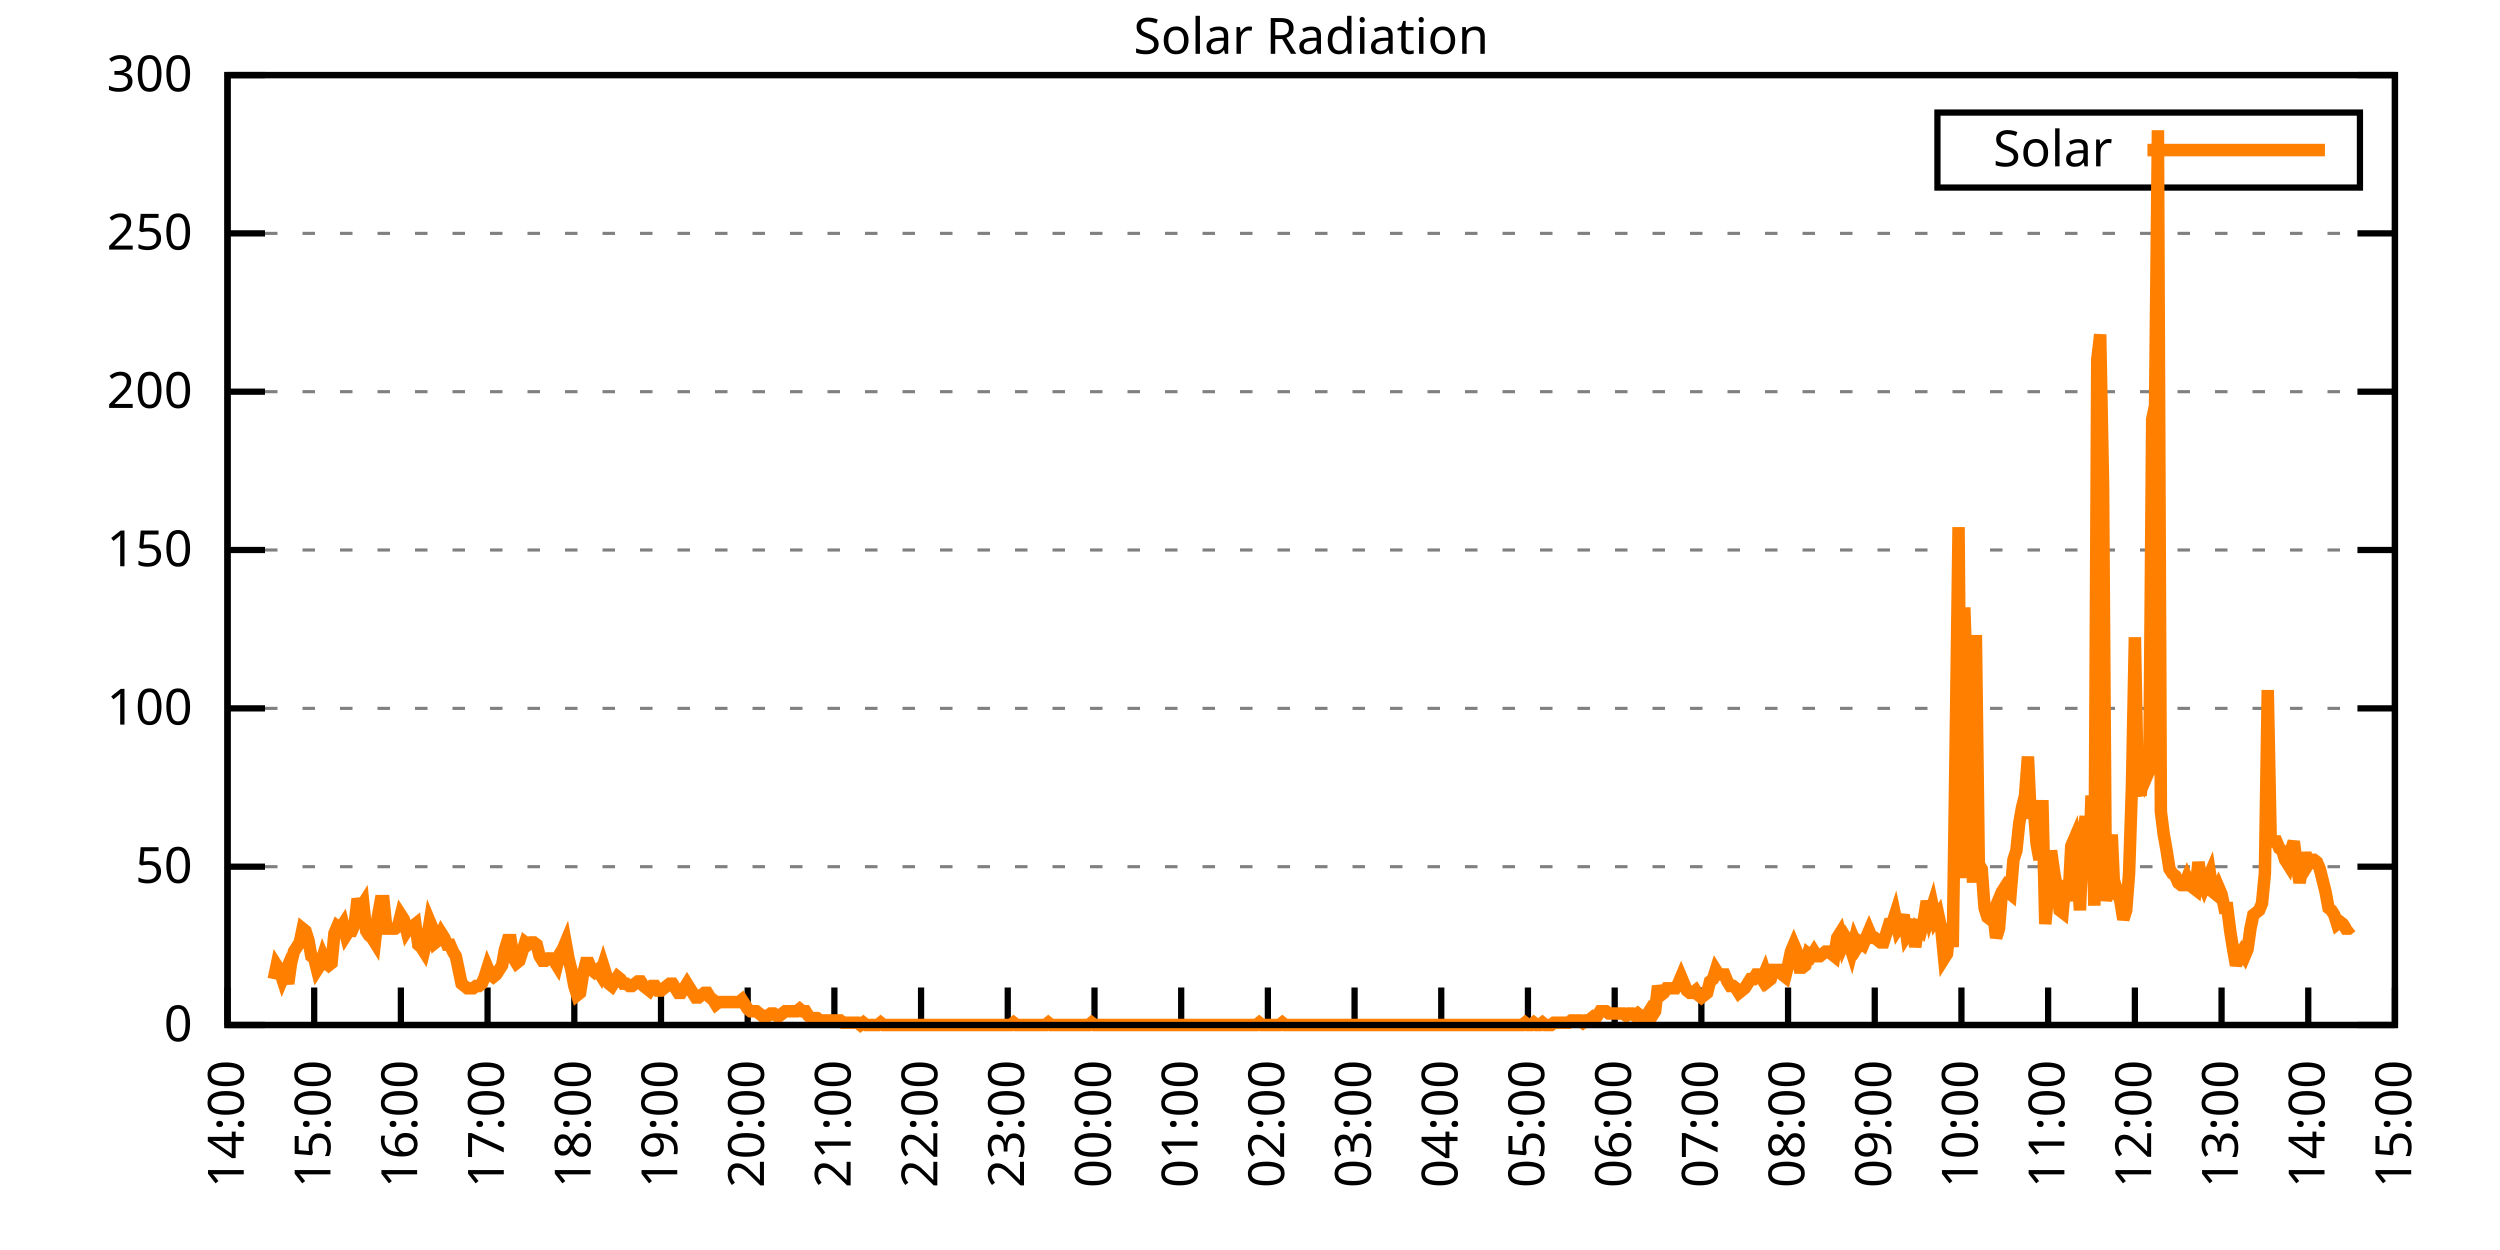
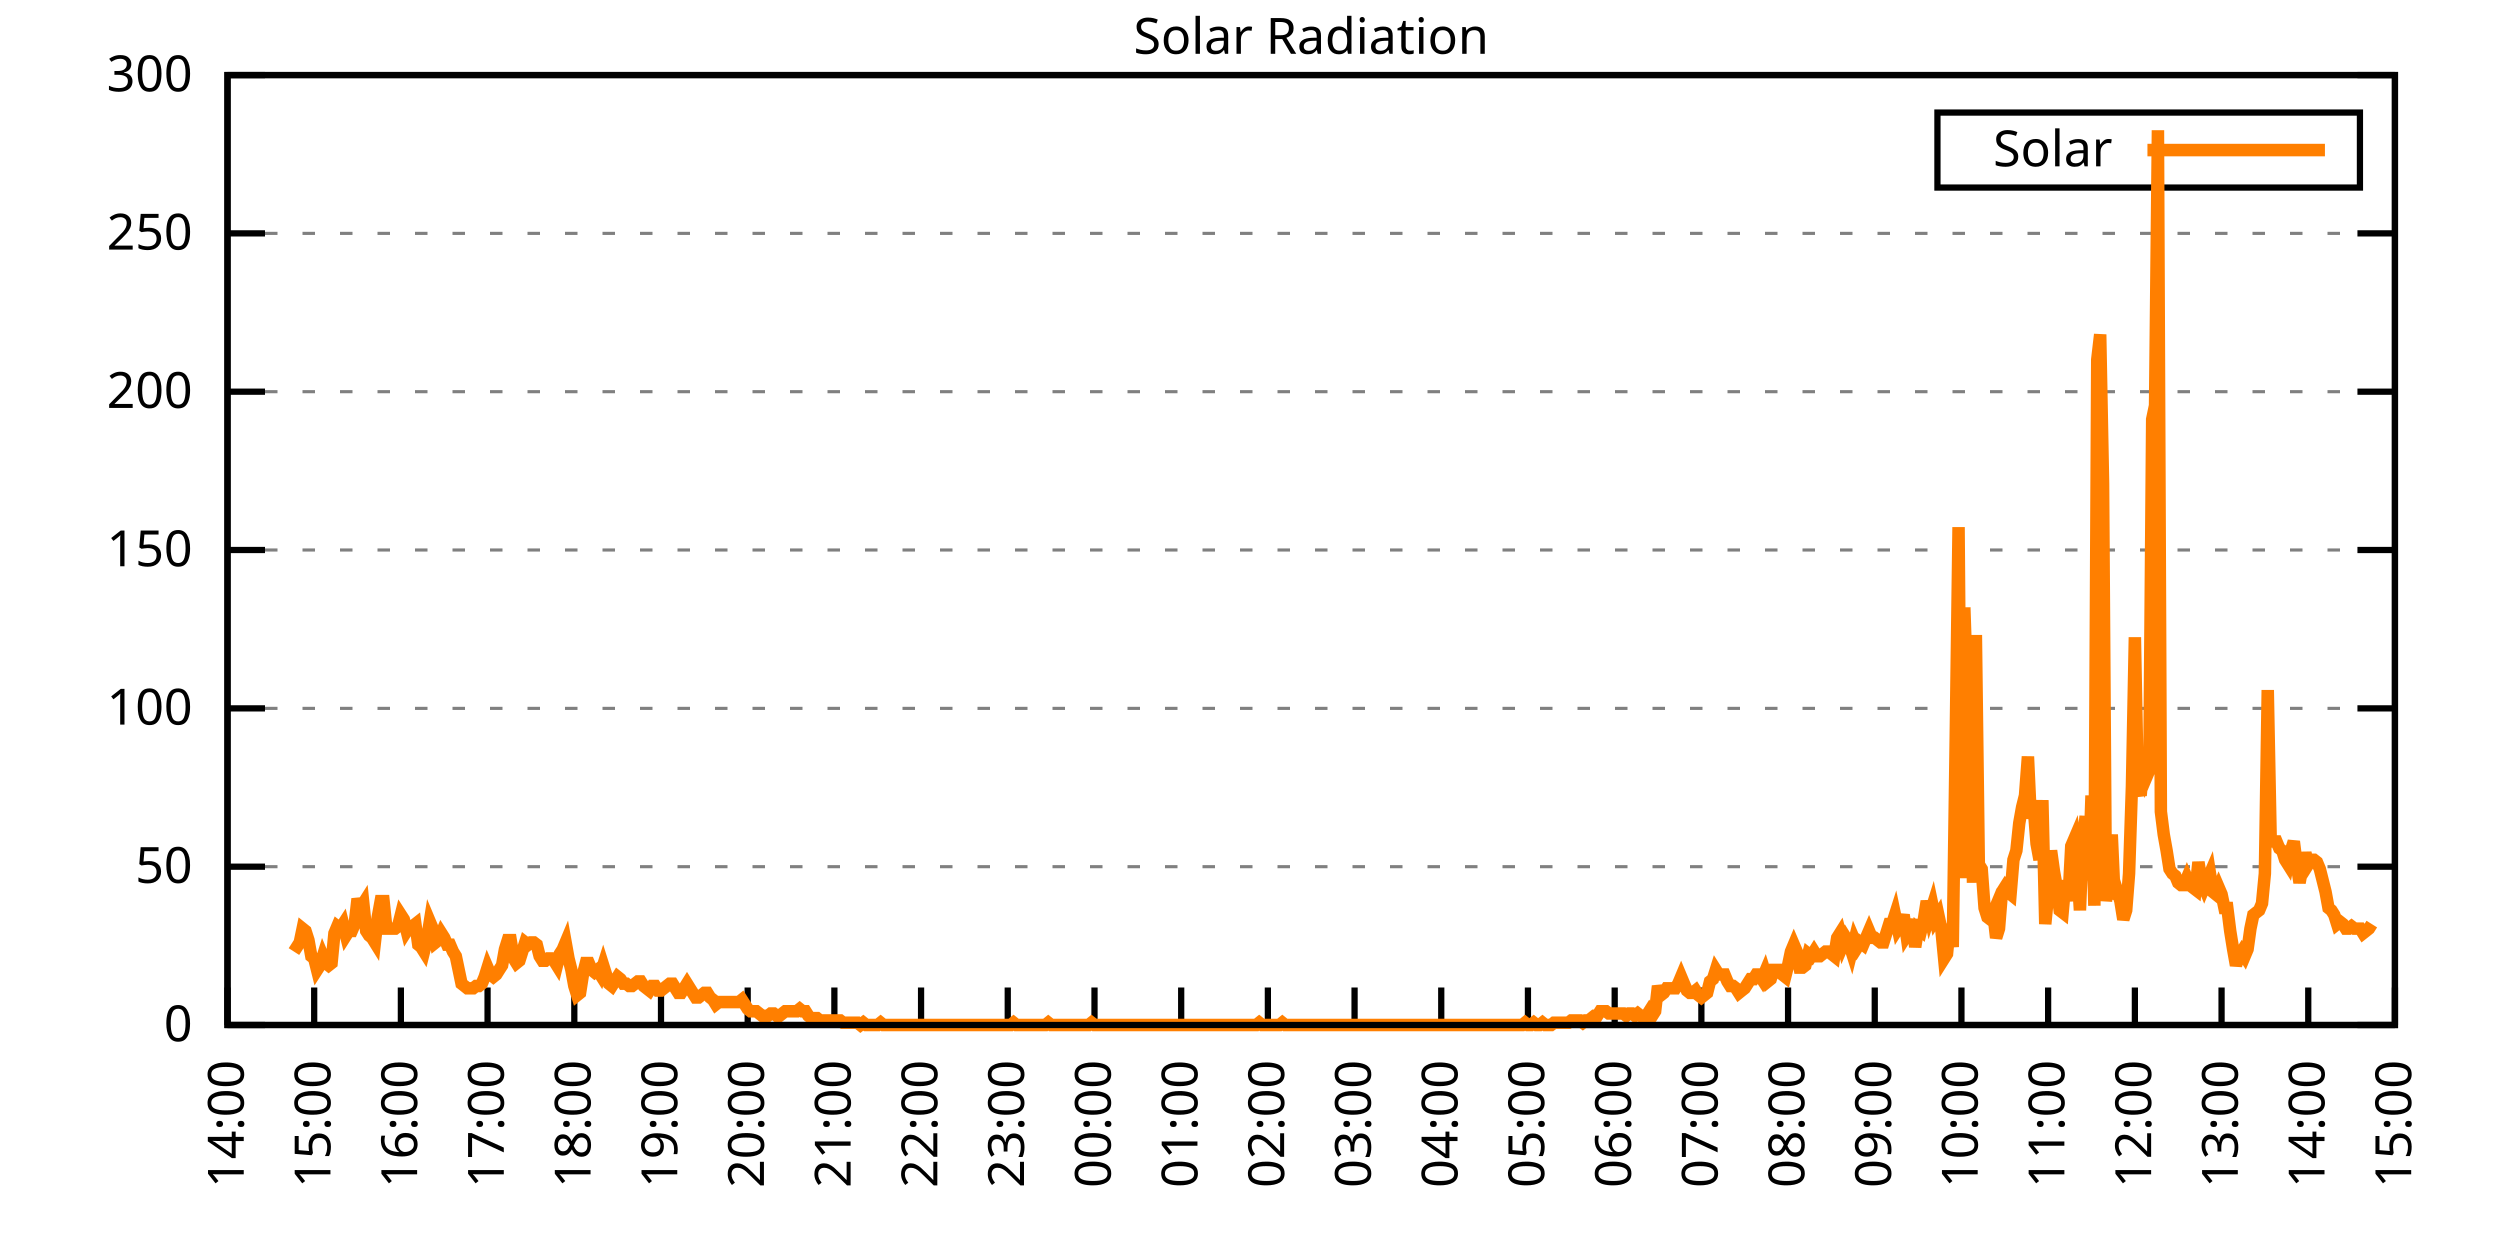
<svg xmlns="http://www.w3.org/2000/svg" xmlns:xlink="http://www.w3.org/1999/xlink" width="400" height="200" viewBox="0 0 400 200">
  <g id="gnuplot_canvas">
    <rect x="0" y="0" width="400" height="200" fill="none" />
    <defs>
      <circle id="gpDot" r="0.5" stroke-width="0.5" stroke="currentColor" />
      <path id="gpPt0" stroke-width="0.333" stroke="currentColor" d="M-1,0 h2 M0,-1 v2" />
      <path id="gpPt1" stroke-width="0.333" stroke="currentColor" d="M-1,-1 L1,1 M1,-1 L-1,1" />
      <path id="gpPt2" stroke-width="0.333" stroke="currentColor" d="M-1,0 L1,0 M0,-1 L0,1 M-1,-1 L1,1 M-1,1 L1,-1" />
      <rect id="gpPt3" stroke-width="0.333" stroke="currentColor" x="-1" y="-1" width="2" height="2" />
      <rect id="gpPt4" stroke-width="0.333" stroke="currentColor" fill="currentColor" x="-1" y="-1" width="2" height="2" />
      <circle id="gpPt5" stroke-width="0.333" stroke="currentColor" cx="0" cy="0" r="1" />
      <use xlink:href="#gpPt5" id="gpPt6" fill="currentColor" stroke="none" />
      <path id="gpPt7" stroke-width="0.333" stroke="currentColor" d="M0,-1.33 L-1.33,0.67 L1.33,0.67 z" />
      <use xlink:href="#gpPt7" id="gpPt8" fill="currentColor" stroke="none" />
      <use xlink:href="#gpPt7" id="gpPt9" stroke="currentColor" transform="rotate(180)" />
      <use xlink:href="#gpPt9" id="gpPt10" fill="currentColor" stroke="none" />
      <use xlink:href="#gpPt3" id="gpPt11" stroke="currentColor" transform="rotate(45)" />
      <use xlink:href="#gpPt11" id="gpPt12" fill="currentColor" stroke="none" />
      <path id="gpPt13" stroke-width="0.333" stroke="currentColor" d="M0,1.330 L1.265,0.411 L0.782,-1.067 L-0.782,-1.076 L-1.265,0.411 z" />
      <use xlink:href="#gpPt13" id="gpPt14" fill="currentColor" stroke="none" />
      <filter id="textbox" filterUnits="objectBoundingBox" x="0" y="0" height="1" width="1">
        <feFlood flood-color="white" flood-opacity="1" result="bgnd" />
        <feComposite in="SourceGraphic" in2="bgnd" operator="atop" />
      </filter>
      <filter id="greybox" filterUnits="objectBoundingBox" x="0" y="0" height="1" width="1">
        <feFlood flood-color="lightgrey" flood-opacity="1" result="grey" />
        <feComposite in="SourceGraphic" in2="grey" operator="atop" />
      </filter>
    </defs>
    <g fill="none" color="white" stroke="currentColor" stroke-width="1.00" stroke-linecap="butt" stroke-linejoin="miter">
</g>
    <g fill="none" color="black" stroke="currentColor" stroke-width="1.00" stroke-linecap="butt" stroke-linejoin="miter">
      <g stroke="none" shape-rendering="crispEdges">
        <polygon fill="rgb(255, 255, 255)" points="36.40,164.00 383.18,164.00 383.18,12.02 36.40,12.02 " />
      </g>
    </g>
    <g fill="none" color="black" stroke="currentColor" stroke-width="1.00" stroke-linecap="butt" stroke-linejoin="miter">
</g>
    <g fill="none" color="black" stroke="black" stroke-width="0.50" stroke-linecap="butt" stroke-linejoin="miter">
</g>
    <g fill="none" color="gray" stroke="currentColor" stroke-width="0.50" stroke-linecap="butt" stroke-linejoin="miter">
      <path stroke="gray" stroke-dasharray="2,4" class="gridline" d="M36.40,164.00 L383.19,164.00  " />
    </g>
    <g fill="none" color="gray" stroke="gray" stroke-width="1.00" stroke-linecap="butt" stroke-linejoin="miter">
</g>
    <g fill="none" color="black" stroke="currentColor" stroke-width="1.00" stroke-linecap="butt" stroke-linejoin="miter">
      <path stroke="black" d="M36.40,164.00 L42.40,164.00 M383.19,164.00 L377.19,164.00  " />
      <g transform="translate(30.80,166.60)" stroke="none" fill="black" font-family="Sans" font-size="8.00" text-anchor="end">
        <text>
          <tspan font-family="Sans"> 0</tspan>
        </text>
      </g>
    </g>
    <g fill="none" color="black" stroke="currentColor" stroke-width="1.00" stroke-linecap="butt" stroke-linejoin="miter">
</g>
    <g fill="none" color="black" stroke="black" stroke-width="0.50" stroke-linecap="butt" stroke-linejoin="miter">
</g>
    <g fill="none" color="gray" stroke="currentColor" stroke-width="0.50" stroke-linecap="butt" stroke-linejoin="miter">
      <path stroke="gray" stroke-dasharray="2,4" class="gridline" d="M36.40,138.67 L383.19,138.67  " />
    </g>
    <g fill="none" color="gray" stroke="gray" stroke-width="1.00" stroke-linecap="butt" stroke-linejoin="miter">
</g>
    <g fill="none" color="black" stroke="currentColor" stroke-width="1.00" stroke-linecap="butt" stroke-linejoin="miter">
      <path stroke="black" d="M36.40,138.67 L42.40,138.67 M383.19,138.67 L377.19,138.67  " />
      <g transform="translate(30.80,141.27)" stroke="none" fill="black" font-family="Sans" font-size="8.00" text-anchor="end">
        <text>
          <tspan font-family="Sans"> 50</tspan>
        </text>
      </g>
    </g>
    <g fill="none" color="black" stroke="currentColor" stroke-width="1.00" stroke-linecap="butt" stroke-linejoin="miter">
</g>
    <g fill="none" color="black" stroke="black" stroke-width="0.50" stroke-linecap="butt" stroke-linejoin="miter">
</g>
    <g fill="none" color="gray" stroke="currentColor" stroke-width="0.50" stroke-linecap="butt" stroke-linejoin="miter">
      <path stroke="gray" stroke-dasharray="2,4" class="gridline" d="M36.40,113.34 L383.19,113.34  " />
    </g>
    <g fill="none" color="gray" stroke="gray" stroke-width="1.00" stroke-linecap="butt" stroke-linejoin="miter">
</g>
    <g fill="none" color="black" stroke="currentColor" stroke-width="1.00" stroke-linecap="butt" stroke-linejoin="miter">
      <path stroke="black" d="M36.40,113.34 L42.40,113.34 M383.19,113.34 L377.19,113.34  " />
      <g transform="translate(30.80,115.94)" stroke="none" fill="black" font-family="Sans" font-size="8.00" text-anchor="end">
        <text>
          <tspan font-family="Sans"> 100</tspan>
        </text>
      </g>
    </g>
    <g fill="none" color="black" stroke="currentColor" stroke-width="1.00" stroke-linecap="butt" stroke-linejoin="miter">
</g>
    <g fill="none" color="black" stroke="black" stroke-width="0.50" stroke-linecap="butt" stroke-linejoin="miter">
</g>
    <g fill="none" color="gray" stroke="currentColor" stroke-width="0.50" stroke-linecap="butt" stroke-linejoin="miter">
      <path stroke="gray" stroke-dasharray="2,4" class="gridline" d="M36.40,88.00 L383.19,88.00  " />
    </g>
    <g fill="none" color="gray" stroke="gray" stroke-width="1.00" stroke-linecap="butt" stroke-linejoin="miter">
</g>
    <g fill="none" color="black" stroke="currentColor" stroke-width="1.00" stroke-linecap="butt" stroke-linejoin="miter">
      <path stroke="black" d="M36.40,88.00 L42.40,88.00 M383.19,88.00 L377.19,88.00  " />
      <g transform="translate(30.80,90.60)" stroke="none" fill="black" font-family="Sans" font-size="8.00" text-anchor="end">
        <text>
          <tspan font-family="Sans"> 150</tspan>
        </text>
      </g>
    </g>
    <g fill="none" color="black" stroke="currentColor" stroke-width="1.00" stroke-linecap="butt" stroke-linejoin="miter">
</g>
    <g fill="none" color="black" stroke="black" stroke-width="0.50" stroke-linecap="butt" stroke-linejoin="miter">
</g>
    <g fill="none" color="gray" stroke="currentColor" stroke-width="0.50" stroke-linecap="butt" stroke-linejoin="miter">
      <path stroke="gray" stroke-dasharray="2,4" class="gridline" d="M36.40,62.67 L383.19,62.67  " />
    </g>
    <g fill="none" color="gray" stroke="gray" stroke-width="1.00" stroke-linecap="butt" stroke-linejoin="miter">
</g>
    <g fill="none" color="black" stroke="currentColor" stroke-width="1.00" stroke-linecap="butt" stroke-linejoin="miter">
      <path stroke="black" d="M36.40,62.67 L42.40,62.67 M383.19,62.67 L377.19,62.67  " />
      <g transform="translate(30.80,65.27)" stroke="none" fill="black" font-family="Sans" font-size="8.00" text-anchor="end">
        <text>
          <tspan font-family="Sans"> 200</tspan>
        </text>
      </g>
    </g>
    <g fill="none" color="black" stroke="currentColor" stroke-width="1.00" stroke-linecap="butt" stroke-linejoin="miter">
</g>
    <g fill="none" color="black" stroke="black" stroke-width="0.50" stroke-linecap="butt" stroke-linejoin="miter">
</g>
    <g fill="none" color="gray" stroke="currentColor" stroke-width="0.50" stroke-linecap="butt" stroke-linejoin="miter">
      <path stroke="gray" stroke-dasharray="2,4" class="gridline" d="M36.40,37.34 L383.19,37.34  " />
    </g>
    <g fill="none" color="gray" stroke="gray" stroke-width="1.00" stroke-linecap="butt" stroke-linejoin="miter">
</g>
    <g fill="none" color="black" stroke="currentColor" stroke-width="1.00" stroke-linecap="butt" stroke-linejoin="miter">
      <path stroke="black" d="M36.40,37.34 L42.40,37.34 M383.19,37.34 L377.19,37.34  " />
      <g transform="translate(30.80,39.94)" stroke="none" fill="black" font-family="Sans" font-size="8.00" text-anchor="end">
        <text>
          <tspan font-family="Sans"> 250</tspan>
        </text>
      </g>
    </g>
    <g fill="none" color="black" stroke="currentColor" stroke-width="1.00" stroke-linecap="butt" stroke-linejoin="miter">
</g>
    <g fill="none" color="black" stroke="black" stroke-width="0.50" stroke-linecap="butt" stroke-linejoin="miter">
</g>
    <g fill="none" color="gray" stroke="currentColor" stroke-width="0.50" stroke-linecap="butt" stroke-linejoin="miter">
      <path stroke="gray" stroke-dasharray="2,4" class="gridline" d="M36.40,12.01 L383.19,12.01  " />
    </g>
    <g fill="none" color="gray" stroke="gray" stroke-width="1.00" stroke-linecap="butt" stroke-linejoin="miter">
</g>
    <g fill="none" color="black" stroke="currentColor" stroke-width="1.00" stroke-linecap="butt" stroke-linejoin="miter">
      <path stroke="black" d="M36.40,12.01 L42.40,12.01 M383.19,12.01 L377.19,12.01  " />
      <g transform="translate(30.80,14.61)" stroke="none" fill="black" font-family="Sans" font-size="8.00" text-anchor="end">
        <text>
          <tspan font-family="Sans"> 300</tspan>
        </text>
      </g>
    </g>
    <g fill="none" color="black" stroke="currentColor" stroke-width="1.00" stroke-linecap="butt" stroke-linejoin="miter">
      <path stroke="black" d="M36.40,164.00 L36.40,158.00  " />
      <g transform="translate(39.00,169.60) rotate(270.00)" stroke="none" fill="black" font-family="Sans" font-size="8.00" text-anchor="end">
        <text>
          <tspan font-family="Sans">14:00</tspan>
        </text>
      </g>
    </g>
    <g fill="none" color="black" stroke="currentColor" stroke-width="1.00" stroke-linecap="butt" stroke-linejoin="miter">
      <path stroke="black" d="M50.27,164.00 L50.27,158.00  " />
      <g transform="translate(52.87,169.60) rotate(270.00)" stroke="none" fill="black" font-family="Sans" font-size="8.00" text-anchor="end">
        <text>
          <tspan font-family="Sans">15:00</tspan>
        </text>
      </g>
    </g>
    <g fill="none" color="black" stroke="currentColor" stroke-width="1.00" stroke-linecap="butt" stroke-linejoin="miter">
      <path stroke="black" d="M64.14,164.00 L64.14,158.00  " />
      <g transform="translate(66.74,169.60) rotate(270.00)" stroke="none" fill="black" font-family="Sans" font-size="8.00" text-anchor="end">
        <text>
          <tspan font-family="Sans">16:00</tspan>
        </text>
      </g>
    </g>
    <g fill="none" color="black" stroke="currentColor" stroke-width="1.00" stroke-linecap="butt" stroke-linejoin="miter">
      <path stroke="black" d="M78.01,164.00 L78.01,158.00  " />
      <g transform="translate(80.61,169.60) rotate(270.00)" stroke="none" fill="black" font-family="Sans" font-size="8.00" text-anchor="end">
        <text>
          <tspan font-family="Sans">17:00</tspan>
        </text>
      </g>
    </g>
    <g fill="none" color="black" stroke="currentColor" stroke-width="1.00" stroke-linecap="butt" stroke-linejoin="miter">
      <path stroke="black" d="M91.89,164.00 L91.89,158.00  " />
      <g transform="translate(94.49,169.60) rotate(270.00)" stroke="none" fill="black" font-family="Sans" font-size="8.00" text-anchor="end">
        <text>
          <tspan font-family="Sans">18:00</tspan>
        </text>
      </g>
    </g>
    <g fill="none" color="black" stroke="currentColor" stroke-width="1.00" stroke-linecap="butt" stroke-linejoin="miter">
      <path stroke="black" d="M105.76,164.00 L105.76,158.00  " />
      <g transform="translate(108.36,169.60) rotate(270.00)" stroke="none" fill="black" font-family="Sans" font-size="8.00" text-anchor="end">
        <text>
          <tspan font-family="Sans">19:00</tspan>
        </text>
      </g>
    </g>
    <g fill="none" color="black" stroke="currentColor" stroke-width="1.00" stroke-linecap="butt" stroke-linejoin="miter">
      <path stroke="black" d="M119.63,164.00 L119.63,158.00  " />
      <g transform="translate(122.23,169.60) rotate(270.00)" stroke="none" fill="black" font-family="Sans" font-size="8.00" text-anchor="end">
        <text>
          <tspan font-family="Sans">20:00</tspan>
        </text>
      </g>
    </g>
    <g fill="none" color="black" stroke="currentColor" stroke-width="1.00" stroke-linecap="butt" stroke-linejoin="miter">
      <path stroke="black" d="M133.50,164.00 L133.50,158.00  " />
      <g transform="translate(136.10,169.60) rotate(270.00)" stroke="none" fill="black" font-family="Sans" font-size="8.00" text-anchor="end">
        <text>
          <tspan font-family="Sans">21:00</tspan>
        </text>
      </g>
    </g>
    <g fill="none" color="black" stroke="currentColor" stroke-width="1.00" stroke-linecap="butt" stroke-linejoin="miter">
      <path stroke="black" d="M147.37,164.00 L147.37,158.00  " />
      <g transform="translate(149.97,169.60) rotate(270.00)" stroke="none" fill="black" font-family="Sans" font-size="8.00" text-anchor="end">
        <text>
          <tspan font-family="Sans">22:00</tspan>
        </text>
      </g>
    </g>
    <g fill="none" color="black" stroke="currentColor" stroke-width="1.00" stroke-linecap="butt" stroke-linejoin="miter">
      <path stroke="black" d="M161.24,164.00 L161.24,158.00  " />
      <g transform="translate(163.84,169.60) rotate(270.00)" stroke="none" fill="black" font-family="Sans" font-size="8.00" text-anchor="end">
        <text>
          <tspan font-family="Sans">23:00</tspan>
        </text>
      </g>
    </g>
    <g fill="none" color="black" stroke="currentColor" stroke-width="1.00" stroke-linecap="butt" stroke-linejoin="miter">
      <path stroke="black" d="M175.12,164.00 L175.12,158.00  " />
      <g transform="translate(177.72,169.60) rotate(270.00)" stroke="none" fill="black" font-family="Sans" font-size="8.00" text-anchor="end">
        <text>
          <tspan font-family="Sans">00:00</tspan>
        </text>
      </g>
    </g>
    <g fill="none" color="black" stroke="currentColor" stroke-width="1.00" stroke-linecap="butt" stroke-linejoin="miter">
      <path stroke="black" d="M188.99,164.00 L188.99,158.00  " />
      <g transform="translate(191.59,169.60) rotate(270.00)" stroke="none" fill="black" font-family="Sans" font-size="8.00" text-anchor="end">
        <text>
          <tspan font-family="Sans">01:00</tspan>
        </text>
      </g>
    </g>
    <g fill="none" color="black" stroke="currentColor" stroke-width="1.00" stroke-linecap="butt" stroke-linejoin="miter">
      <path stroke="black" d="M202.86,164.00 L202.86,158.00  " />
      <g transform="translate(205.46,169.60) rotate(270.00)" stroke="none" fill="black" font-family="Sans" font-size="8.00" text-anchor="end">
        <text>
          <tspan font-family="Sans">02:00</tspan>
        </text>
      </g>
    </g>
    <g fill="none" color="black" stroke="currentColor" stroke-width="1.00" stroke-linecap="butt" stroke-linejoin="miter">
      <path stroke="black" d="M216.73,164.00 L216.73,158.00  " />
      <g transform="translate(219.33,169.60) rotate(270.00)" stroke="none" fill="black" font-family="Sans" font-size="8.00" text-anchor="end">
        <text>
          <tspan font-family="Sans">03:00</tspan>
        </text>
      </g>
    </g>
    <g fill="none" color="black" stroke="currentColor" stroke-width="1.00" stroke-linecap="butt" stroke-linejoin="miter">
      <path stroke="black" d="M230.60,164.00 L230.60,158.00  " />
      <g transform="translate(233.20,169.60) rotate(270.00)" stroke="none" fill="black" font-family="Sans" font-size="8.00" text-anchor="end">
        <text>
          <tspan font-family="Sans">04:00</tspan>
        </text>
      </g>
    </g>
    <g fill="none" color="black" stroke="currentColor" stroke-width="1.00" stroke-linecap="butt" stroke-linejoin="miter">
      <path stroke="black" d="M244.47,164.00 L244.47,158.00  " />
      <g transform="translate(247.07,169.60) rotate(270.00)" stroke="none" fill="black" font-family="Sans" font-size="8.00" text-anchor="end">
        <text>
          <tspan font-family="Sans">05:00</tspan>
        </text>
      </g>
    </g>
    <g fill="none" color="black" stroke="currentColor" stroke-width="1.00" stroke-linecap="butt" stroke-linejoin="miter">
      <path stroke="black" d="M258.35,164.00 L258.35,158.00  " />
      <g transform="translate(260.95,169.60) rotate(270.00)" stroke="none" fill="black" font-family="Sans" font-size="8.00" text-anchor="end">
        <text>
          <tspan font-family="Sans">06:00</tspan>
        </text>
      </g>
    </g>
    <g fill="none" color="black" stroke="currentColor" stroke-width="1.00" stroke-linecap="butt" stroke-linejoin="miter">
      <path stroke="black" d="M272.22,164.00 L272.22,158.00  " />
      <g transform="translate(274.82,169.60) rotate(270.00)" stroke="none" fill="black" font-family="Sans" font-size="8.00" text-anchor="end">
        <text>
          <tspan font-family="Sans">07:00</tspan>
        </text>
      </g>
    </g>
    <g fill="none" color="black" stroke="currentColor" stroke-width="1.00" stroke-linecap="butt" stroke-linejoin="miter">
      <path stroke="black" d="M286.09,164.00 L286.09,158.00  " />
      <g transform="translate(288.69,169.60) rotate(270.00)" stroke="none" fill="black" font-family="Sans" font-size="8.00" text-anchor="end">
        <text>
          <tspan font-family="Sans">08:00</tspan>
        </text>
      </g>
    </g>
    <g fill="none" color="black" stroke="currentColor" stroke-width="1.00" stroke-linecap="butt" stroke-linejoin="miter">
      <path stroke="black" d="M299.96,164.00 L299.96,158.00  " />
      <g transform="translate(302.56,169.60) rotate(270.00)" stroke="none" fill="black" font-family="Sans" font-size="8.00" text-anchor="end">
        <text>
          <tspan font-family="Sans">09:00</tspan>
        </text>
      </g>
    </g>
    <g fill="none" color="black" stroke="currentColor" stroke-width="1.00" stroke-linecap="butt" stroke-linejoin="miter">
      <path stroke="black" d="M313.83,164.00 L313.83,158.00  " />
      <g transform="translate(316.43,169.60) rotate(270.00)" stroke="none" fill="black" font-family="Sans" font-size="8.00" text-anchor="end">
        <text>
          <tspan font-family="Sans">10:00</tspan>
        </text>
      </g>
    </g>
    <g fill="none" color="black" stroke="currentColor" stroke-width="1.00" stroke-linecap="butt" stroke-linejoin="miter">
      <path stroke="black" d="M327.70,164.00 L327.70,158.00  " />
      <g transform="translate(330.30,169.60) rotate(270.00)" stroke="none" fill="black" font-family="Sans" font-size="8.00" text-anchor="end">
        <text>
          <tspan font-family="Sans">11:00</tspan>
        </text>
      </g>
    </g>
    <g fill="none" color="black" stroke="currentColor" stroke-width="1.00" stroke-linecap="butt" stroke-linejoin="miter">
      <path stroke="black" d="M341.58,164.00 L341.58,158.00  " />
      <g transform="translate(344.18,169.60) rotate(270.00)" stroke="none" fill="black" font-family="Sans" font-size="8.00" text-anchor="end">
        <text>
          <tspan font-family="Sans">12:00</tspan>
        </text>
      </g>
    </g>
    <g fill="none" color="black" stroke="currentColor" stroke-width="1.00" stroke-linecap="butt" stroke-linejoin="miter">
      <path stroke="black" d="M355.45,164.00 L355.45,158.00  " />
      <g transform="translate(358.05,169.60) rotate(270.00)" stroke="none" fill="black" font-family="Sans" font-size="8.00" text-anchor="end">
        <text>
          <tspan font-family="Sans">13:00</tspan>
        </text>
      </g>
    </g>
    <g fill="none" color="black" stroke="currentColor" stroke-width="1.00" stroke-linecap="butt" stroke-linejoin="miter">
      <path stroke="black" d="M369.32,164.00 L369.32,158.00  " />
      <g transform="translate(371.92,169.60) rotate(270.00)" stroke="none" fill="black" font-family="Sans" font-size="8.00" text-anchor="end">
        <text>
          <tspan font-family="Sans">14:00</tspan>
        </text>
      </g>
    </g>
    <g fill="none" color="black" stroke="currentColor" stroke-width="1.00" stroke-linecap="butt" stroke-linejoin="miter">
      <path stroke="black" d="M383.19,164.00 L383.19,158.00  " />
      <g transform="translate(385.79,169.60) rotate(270.00)" stroke="none" fill="black" font-family="Sans" font-size="8.00" text-anchor="end">
        <text>
          <tspan font-family="Sans">15:00</tspan>
        </text>
      </g>
    </g>
    <g fill="none" color="black" stroke="currentColor" stroke-width="1.00" stroke-linecap="butt" stroke-linejoin="miter">
</g>
    <g fill="none" color="black" stroke="currentColor" stroke-width="1.00" stroke-linecap="butt" stroke-linejoin="miter">
      <path stroke="black" d="M36.40,12.01 L36.40,164.00 L383.19,164.00 L383.19,12.01 L36.40,12.01 Z  " />
    </g>
    <g fill="none" color="black" stroke="currentColor" stroke-width="1.00" stroke-linecap="butt" stroke-linejoin="miter">
</g>
    <g fill="none" color="black" stroke="currentColor" stroke-width="1.00" stroke-linecap="butt" stroke-linejoin="miter">
      <path stroke="black" d="M309.99,30.01 L309.99,18.01 L377.59,18.01 L377.59,30.01 L309.99,30.01 Z  " />
    </g>
    <g id="Solar_Radiation_plot_1">
      <g fill="none" color="white" stroke="black" stroke-width="2.00" stroke-linecap="butt" stroke-linejoin="miter">
</g>
      <g fill="none" color="black" stroke="currentColor" stroke-width="2.00" stroke-linecap="butt" stroke-linejoin="miter">
        <g transform="translate(337.99,26.61)" stroke="none" fill="black" font-family="Sans" font-size="8.00" text-anchor="end">
          <text>
            <tspan font-family="Sans">Solar</tspan>
          </text>
        </g>
      </g>
      <g fill="none" color="black" stroke="currentColor" stroke-width="2.00" stroke-linecap="butt" stroke-linejoin="miter">
-         <path stroke="rgb(255, 127,   0)" d="M343.59,24.01 L371.99,24.01 M43.80,156.66 L44.26,154.46 L44.72,155.19 L45.19,156.66 L45.65,155.56 L46.11,157.39   L46.57,154.09 L47.03,152.25 L47.50,151.52 L47.96,150.79 L48.42,148.58 L48.88,148.95 L49.35,150.42 L49.81,152.99   L50.27,153.35 L50.73,155.19 L51.20,154.46 L51.66,152.99 L52.12,154.09 L52.58,154.46 L53.05,154.09 L53.51,149.32   L53.97,148.22 L54.43,148.58 L54.90,147.85 L55.36,149.68 L55.82,148.95 L56.28,148.95 L56.75,147.85 L57.21,143.81   L57.67,145.28 L58.13,144.55 L58.59,148.95 L59.06,149.68 L59.52,150.05 L59.98,150.79 L60.44,146.75 L60.91,144.18   L61.37,144.18 L61.83,148.58 L62.29,148.58 L62.76,148.58 L63.22,148.58 L63.68,148.22 L64.14,146.38 L64.61,147.11   L65.07,148.95 L65.53,148.22 L65.99,148.22 L66.46,147.85 L66.92,151.15 L67.38,151.52 L67.84,152.25 L68.30,150.42   L68.77,147.48 L69.23,148.58 L69.69,150.79 L70.15,150.42 L70.62,149.32 L71.08,150.05 L71.54,151.15 L72.00,151.15   L72.47,152.25 L72.93,152.99 L73.39,155.19 L73.85,157.39 L74.32,157.76 L74.78,158.13 L75.24,158.13 L75.70,158.13   L76.17,157.76 L76.63,157.76 L77.09,157.39 L77.55,156.29 L78.01,154.82 L78.48,155.92 L78.94,156.29 L79.40,155.92   L79.86,155.19 L80.33,154.46 L80.79,151.89 L81.25,150.42 L81.71,150.42 L82.18,153.35 L82.64,154.09 L83.10,153.72   L83.56,152.25 L84.03,150.79 L84.49,151.15 L84.95,150.79 L85.41,150.79 L85.88,151.15 L86.34,152.99 L86.80,153.72   L87.26,153.72 L87.72,153.35 L88.19,153.35 L88.65,153.72 L89.11,154.46 L89.57,152.62 L90.04,151.89 L90.50,150.79   L90.96,153.35 L91.42,155.19 L91.89,157.76 L92.35,159.23 L92.81,158.86 L93.27,155.92 L93.74,154.09 L94.20,154.09   L94.66,155.19 L95.12,155.56 L95.59,155.19 L96.05,155.92 L96.51,154.46 L96.97,155.92 L97.44,157.39 L97.90,157.76   L98.36,157.03 L98.82,156.29 L99.28,156.66 L99.75,157.39 L100.21,157.39 L100.67,157.76 L101.13,157.76 L101.60,157.39   L102.06,157.03 L102.52,157.03 L102.98,157.76 L103.45,158.13 L103.91,158.49 L104.37,157.76 L104.83,157.76 L105.30,158.49   L105.76,158.49 L106.22,158.13 L106.68,157.76 L107.15,157.39 L107.61,157.39 L108.07,158.13 L108.53,158.86 L108.99,158.86   L109.46,158.13 L109.92,157.39 L110.38,158.13 L110.84,158.86 L111.31,159.60 L111.77,159.60 L112.23,159.23 L112.69,158.86   L113.16,158.86 L113.62,159.60 L114.08,159.96 L114.54,160.70 L115.01,160.33 L115.47,160.33 L115.93,160.33 L116.39,160.33   L116.86,160.33 L117.09,160.33 L117.78,160.33 L118.24,160.33 L118.70,159.96 L119.17,160.70 L119.63,161.43 L120.09,161.80   L120.55,161.80 L121.02,161.80 L121.48,162.16 L121.94,162.53 L122.40,162.53 L122.87,162.53 L123.33,162.16 L123.79,162.16   L124.25,162.53 L124.72,162.53 L125.18,162.16 L125.64,161.80 L126.10,161.80 L126.57,161.80 L127.03,161.80 L127.49,161.80   L127.95,161.43 L128.41,161.80 L128.88,161.80 L129.34,162.53 L129.80,162.90 L130.26,162.90 L130.73,162.90 L131.19,163.27   L131.65,163.27 L132.11,163.27 L132.58,163.27 L133.04,163.27 L133.50,163.27 L133.96,163.27 L134.43,163.27 L134.89,163.63   L135.35,163.63 L135.81,163.63 L136.28,163.63 L136.74,163.63 L137.20,163.63 L137.66,164.00 L138.13,163.63 L138.59,164.00   L139.05,164.00 L139.51,164.00 L139.97,164.00 L140.44,164.00 L140.90,163.63 L141.36,164.00 L141.82,164.00 L142.29,164.00   L142.75,164.00 L143.21,164.00 L143.67,164.00 L144.14,164.00 L144.60,164.00 L145.06,164.00 L145.52,164.00 L145.99,164.00   L146.45,164.00 L146.91,164.00 L147.37,164.00 L147.84,164.00 L148.30,164.00 L148.76,164.00 L149.22,164.00 L149.68,164.00   L150.15,164.00 L150.61,164.00 L151.07,164.00 L151.53,164.00 L152.00,164.00 L152.46,164.00 L152.92,164.00 L153.38,164.00   L153.85,164.00 L154.31,164.00 L154.77,164.00 L155.23,164.00 L155.70,164.00 L156.16,164.00 L156.62,164.00 L157.08,164.00   L157.55,164.00 L158.01,164.00 L158.47,164.00 L158.93,164.00 L159.39,164.00 L159.86,164.00 L160.32,164.00 L160.78,164.00   L161.24,164.00 L161.71,164.00 L162.17,163.63 L162.63,164.00 L163.09,164.00 L163.56,164.00 L164.02,164.00 L164.48,164.00   L164.94,164.00 L165.41,164.00 L165.87,164.00 L166.33,164.00 L166.79,164.00 L167.26,164.00 L167.72,163.63 L168.18,164.00   L168.64,164.00 L169.10,164.00 L169.57,164.00 L170.03,164.00 L170.49,164.00 L170.95,164.00 L171.42,164.00 L171.88,164.00   L172.34,164.00 L172.80,164.00 L173.27,164.00 L173.73,164.00 L174.19,164.00 L174.65,163.63 L175.12,164.00 L175.58,164.00   L176.04,164.00 L176.50,164.00 L176.97,164.00 L177.43,164.00 L177.89,164.00 L178.35,164.00 L178.82,164.00 L179.28,164.00   L179.74,164.00 L180.20,164.00 L180.66,164.00 L181.13,164.00 L181.59,164.00 L182.05,164.00 L182.51,164.00 L182.98,164.00   L183.44,164.00 L183.90,164.00 L184.36,164.00 L184.83,164.00 L185.29,164.00 L185.75,164.00 L186.21,164.00 L186.68,164.00   L187.14,164.00 L187.60,164.00 L188.06,164.00 L188.53,164.00 L188.99,164.00 L189.45,164.00 L189.91,164.00 L190.37,164.00   L190.84,164.00 L191.30,164.00 L191.76,164.00 L192.22,164.00 L192.69,164.00 L193.15,164.00 L193.61,164.00 L194.07,164.00   L194.54,164.00 L195.00,164.00 L195.46,164.00 L195.92,164.00 L196.39,164.00 L196.85,164.00 L197.31,164.00 L197.77,164.00   L198.24,164.00 L198.70,164.00 L199.16,164.00 L199.62,164.00 L200.08,164.00 L200.55,164.00 L201.01,164.00 L201.47,163.63   L201.93,164.00 L202.40,164.00 L202.86,164.00 L203.32,164.00 L203.78,164.00 L204.25,164.00 L204.71,164.00 L205.17,163.63   L205.63,164.00 L206.10,164.00 L206.56,164.00 L207.02,164.00 L207.48,164.00 L207.95,164.00 L208.41,164.00 L208.87,164.00   L209.33,164.00 L209.80,164.00 L210.26,164.00 L210.72,164.00 L211.18,164.00 L211.64,164.00 L212.11,164.00 L212.57,164.00   L213.03,164.00 L213.49,164.00 L213.96,164.00 L214.42,164.00 L214.88,164.00 L215.34,164.00 L215.81,164.00 L216.27,164.00   L216.73,164.00 L217.19,164.00 L217.66,164.00 L218.12,164.00 L218.58,164.00 L219.04,164.00 L219.51,164.00 L219.97,164.00   L220.43,164.00 L220.89,164.00 L221.35,164.00 L221.82,164.00 L222.28,164.00 L222.74,164.00 L223.20,164.00 L223.67,164.00   L224.13,164.00 L224.59,164.00 L225.05,164.00 L225.52,164.00 L225.98,164.00 L226.44,164.00 L226.90,164.00 L227.37,164.00   L227.83,164.00 L228.29,164.00 L228.75,164.00 L229.22,164.00 L229.68,164.00 L230.14,164.00 L230.60,164.00 L231.06,164.00   L231.53,164.00 L231.99,164.00 L232.45,164.00 L232.91,164.00 L233.38,164.00 L233.84,164.00 L234.30,164.00 L234.76,164.00   L235.23,164.00 L235.69,164.00 L236.15,164.00 L236.61,164.00 L237.08,164.00 L237.54,164.00 L238.00,164.00 L238.46,164.00   L238.93,164.00 L239.39,164.00 L239.85,164.00 L240.31,164.00 L240.77,164.00 L241.24,164.00 L241.70,164.00 L242.16,164.00   L242.62,164.00 L243.09,164.00 L243.55,164.00 L244.01,163.63 L244.47,164.00 L244.94,164.00 L245.40,163.63 L245.86,164.00   L246.32,164.00 L246.79,163.63 L247.25,164.00 L247.71,164.00 L248.17,164.00 L248.64,163.63 L249.10,163.63 L249.56,163.63   L250.02,163.63 L250.49,163.63 L250.95,163.63 L251.41,163.27 L251.87,163.27 L252.33,163.27 L252.80,163.27 L253.26,163.63   L253.72,163.27 L254.18,163.27 L254.65,162.90 L255.11,162.53 L255.57,162.53 L256.03,161.80 L256.50,161.80 L256.96,161.80   L257.42,162.16 L257.88,162.16 L258.35,162.16 L258.81,162.16 L259.27,162.16 L259.73,162.16 L260.20,162.53 L260.66,162.16   L261.12,162.16 L261.58,162.53 L262.04,162.16 L262.51,162.53 L262.97,162.53 L263.43,162.53 L263.89,161.80 L264.36,162.53   L264.82,161.80 L265.28,157.76 L265.74,159.23 L266.21,158.86 L266.67,158.13 L267.13,158.13 L267.59,158.13 L268.06,158.13   L268.52,157.39 L268.98,156.29 L269.44,157.39 L269.91,158.49 L270.37,158.86 L270.83,158.86 L271.29,158.49 L271.75,159.23   L272.22,159.60 L272.68,159.23 L273.14,158.86 L273.60,157.03 L274.07,156.66 L274.53,155.19 L274.99,155.92 L275.45,155.92   L275.92,155.92 L276.38,157.03 L276.84,157.76 L277.30,157.76 L277.77,158.13 L278.23,158.86 L278.69,158.49 L279.15,158.13   L279.62,157.39 L280.08,156.66 L280.54,156.66 L281.00,155.92 L281.46,155.92 L281.93,156.66 L282.39,155.56 L282.85,157.03   L283.31,156.66 L283.78,155.19 L284.24,155.19 L284.70,155.19 L285.16,155.92 L285.63,156.29 L286.09,154.46 L286.55,152.25   L287.01,151.15 L287.48,152.25 L287.94,154.82 L288.40,154.82 L288.86,154.46 L289.33,152.62 L289.79,152.99 L290.25,152.25   L290.71,152.99 L291.18,152.99 L291.64,152.62 L292.10,152.25 L292.56,152.25 L293.02,152.62 L293.49,152.99 L293.95,150.05   L294.41,149.32 L294.87,151.15 L295.34,150.05 L295.80,150.79 L296.26,152.25 L296.72,150.42 L297.19,151.52 L297.65,150.79   L298.11,151.15 L298.57,150.05 L299.04,148.95 L299.50,150.05 L299.96,150.05 L300.42,150.42 L300.89,150.79 L301.35,150.79   L301.81,149.32 L302.27,147.85 L302.73,147.85 L303.20,146.38 L303.66,148.58 L304.12,147.85 L304.58,146.38 L305.05,149.68   L305.51,148.95 L305.97,147.11 L306.43,151.52 L306.90,148.58 L307.36,148.95 L307.82,147.11 L308.28,144.18 L308.75,146.38   L309.21,144.91 L309.67,147.11 L310.13,146.38 L310.60,148.58 L311.06,153.35 L311.52,152.62 L311.98,147.85 L312.44,151.52   L312.91,118.48 L313.37,84.34 L313.83,140.51 L314.29,97.19 L314.76,111.14 L315.22,114.08 L315.68,141.24 L316.14,101.60   L316.61,138.30 L317.07,139.04 L317.53,145.28 L317.99,146.75 L318.46,147.11 L318.92,146.01 L319.38,150.05 L319.84,148.58   L320.31,142.71 L320.77,141.98 L321.23,142.71 L321.69,143.08 L322.15,137.57 L322.62,136.10 L323.08,131.70 L323.54,129.13   L324.00,127.29 L324.47,121.05 L324.93,130.96 L325.39,129.13 L325.85,135.00 L326.32,137.57 L326.78,128.03 L327.24,147.85   L327.70,143.08 L328.17,136.10 L328.63,139.41 L329.09,141.98 L329.55,145.65 L330.02,146.01 L330.48,140.87 L330.94,144.18   L331.40,135.37 L331.87,134.27 L332.33,138.30 L332.79,145.65 L333.25,134.27 L333.71,130.60 L334.18,140.87 L334.64,127.29   L335.10,144.91 L335.56,57.55 L336.03,53.51 L336.49,77.37 L336.95,144.18 L337.41,140.51 L337.88,133.53 L338.34,143.81   L338.80,142.71 L339.26,144.18 L339.73,147.11 L340.19,145.65 L340.65,139.77 L341.11,125.82 L341.58,101.96 L342.04,125.82   L342.50,127.29 L342.96,122.15 L343.42,124.36 L343.89,123.25 L344.35,67.09 L344.81,64.89 L345.27,20.84 L345.74,129.86   L346.20,133.53 L346.66,136.10 L347.12,139.04 L347.59,139.77 L348.05,140.14 L348.51,141.24 L348.97,141.61 L349.44,141.61   L349.90,140.51 L350.36,141.61 L350.82,141.98 L351.29,142.34 L351.75,137.94 L352.21,140.87 L352.67,141.98 L353.13,140.87   L353.60,139.77 L354.06,142.71 L354.52,143.08 L354.98,141.98 L355.45,143.08 L355.91,145.28 L356.37,145.28 L356.83,148.95   L357.30,151.89 L357.76,154.46 L358.22,152.99 L358.68,152.25 L359.15,152.99 L359.61,151.89 L360.07,148.58 L360.53,146.38   L361.00,146.01 L361.46,145.65 L361.92,144.55 L362.38,139.77 L362.84,110.41 L363.31,134.27 L363.77,134.63 L364.23,134.63   L364.69,135.74 L365.16,136.10 L365.62,137.57 L366.08,138.30 L366.54,136.10 L367.01,134.63 L367.47,138.30 L367.93,141.24   L368.39,138.67 L368.86,136.47 L369.32,138.30 L369.78,137.57 L370.24,137.57 L370.71,137.94 L371.17,139.04 L371.63,140.87   L372.09,142.71 L372.56,145.28 L373.02,145.65 L373.48,146.38 L373.94,147.85 L374.40,147.48 L374.87,147.85 L375.33,148.58   L375.79,148.58 L376.25,148.22  " />
+         <path stroke="rgb(255, 127,   0)" d="M343.59,24.01 L371.99,24.01 M47.03,152.25 L47.50,151.52 L47.96,150.79 L48.42,148.58 L48.88,148.95 L49.35,150.42   L49.81,152.99 L50.27,153.35 L50.73,155.19 L51.20,154.46 L51.66,152.99 L52.12,154.09 L52.58,154.46 L53.05,154.09   L53.51,149.32 L53.97,148.22 L54.43,148.58 L54.90,147.85 L55.36,149.68 L55.82,148.95 L56.28,148.95 L56.75,147.85   L57.21,143.81 L57.67,145.28 L58.13,144.55 L58.59,148.95 L59.06,149.68 L59.52,150.05 L59.98,150.79 L60.44,146.75   L60.91,144.18 L61.37,144.18 L61.83,148.58 L62.29,148.58 L62.76,148.58 L63.22,148.58 L63.68,148.22 L64.14,146.38   L64.61,147.11 L65.07,148.95 L65.53,148.22 L65.99,148.22 L66.46,147.85 L66.92,151.15 L67.38,151.52 L67.84,152.25   L68.30,150.42 L68.77,147.48 L69.23,148.58 L69.69,150.79 L70.15,150.42 L70.62,149.32 L71.08,150.05 L71.54,151.15   L72.00,151.15 L72.47,152.25 L72.93,152.99 L73.39,155.19 L73.85,157.39 L74.32,157.76 L74.78,158.13 L75.24,158.13   L75.70,158.13 L76.17,157.76 L76.63,157.76 L77.09,157.39 L77.55,156.29 L78.01,154.82 L78.48,155.92 L78.94,156.29   L79.40,155.92 L79.86,155.19 L80.33,154.46 L80.79,151.89 L81.25,150.42 L81.71,150.42 L82.18,153.35 L82.64,154.09   L83.10,153.72 L83.56,152.25 L84.03,150.79 L84.49,151.15 L84.95,150.79 L85.41,150.79 L85.88,151.15 L86.34,152.99   L86.80,153.72 L87.26,153.72 L87.72,153.35 L88.19,153.35 L88.65,153.72 L89.11,154.46 L89.57,152.62 L90.04,151.89   L90.50,150.79 L90.96,153.35 L91.42,155.19 L91.89,157.76 L92.35,159.23 L92.81,158.86 L93.27,155.92 L93.74,154.09   L94.20,154.09 L94.66,155.19 L95.12,155.56 L95.59,155.19 L96.05,155.92 L96.51,154.46 L96.97,155.92 L97.44,157.39   L97.90,157.76 L98.36,157.03 L98.82,156.29 L99.28,156.66 L99.75,157.39 L100.21,157.39 L100.67,157.76 L101.13,157.76   L101.60,157.39 L102.06,157.03 L102.52,157.03 L102.98,157.76 L103.45,158.13 L103.91,158.49 L104.37,157.76 L104.83,157.76   L105.30,158.49 L105.76,158.49 L106.22,158.13 L106.68,157.76 L107.15,157.39 L107.61,157.39 L108.07,158.13 L108.53,158.86   L108.99,158.86 L109.46,158.13 L109.92,157.39 L110.38,158.13 L110.84,158.86 L111.31,159.60 L111.77,159.60 L112.23,159.23   L112.69,158.86 L113.16,158.86 L113.62,159.60 L114.08,159.96 L114.54,160.70 L115.01,160.33 L115.47,160.33 L115.93,160.33   L116.39,160.33 L116.86,160.33 L117.09,160.33 L117.78,160.33 L118.24,160.33 L118.70,159.96 L119.17,160.70 L119.63,161.43   L120.09,161.80 L120.55,161.80 L121.02,161.80 L121.48,162.16 L121.94,162.53 L122.40,162.53 L122.87,162.53 L123.33,162.16   L123.79,162.16 L124.25,162.53 L124.72,162.53 L125.18,162.16 L125.64,161.80 L126.10,161.80 L126.57,161.80 L127.03,161.80   L127.49,161.80 L127.95,161.43 L128.41,161.80 L128.88,161.80 L129.34,162.53 L129.80,162.90 L130.26,162.90 L130.73,162.90   L131.19,163.27 L131.65,163.27 L132.11,163.27 L132.58,163.27 L133.04,163.27 L133.50,163.27 L133.96,163.27 L134.43,163.27   L134.89,163.63 L135.35,163.63 L135.81,163.63 L136.28,163.63 L136.74,163.63 L137.20,163.63 L137.66,164.00 L138.13,163.63   L138.59,164.00 L139.05,164.00 L139.51,164.00 L139.97,164.00 L140.44,164.00 L140.90,163.63 L141.36,164.00 L141.82,164.00   L142.29,164.00 L142.75,164.00 L143.21,164.00 L143.67,164.00 L144.14,164.00 L144.60,164.00 L145.06,164.00 L145.52,164.00   L145.99,164.00 L146.45,164.00 L146.91,164.00 L147.37,164.00 L147.84,164.00 L148.30,164.00 L148.76,164.00 L149.22,164.00   L149.68,164.00 L150.15,164.00 L150.61,164.00 L151.07,164.00 L151.53,164.00 L152.00,164.00 L152.46,164.00 L152.92,164.00   L153.38,164.00 L153.85,164.00 L154.31,164.00 L154.77,164.00 L155.23,164.00 L155.70,164.00 L156.16,164.00 L156.62,164.00   L157.08,164.00 L157.55,164.00 L158.01,164.00 L158.47,164.00 L158.93,164.00 L159.39,164.00 L159.86,164.00 L160.32,164.00   L160.78,164.00 L161.24,164.00 L161.71,164.00 L162.17,163.63 L162.63,164.00 L163.09,164.00 L163.56,164.00 L164.02,164.00   L164.48,164.00 L164.94,164.00 L165.41,164.00 L165.87,164.00 L166.33,164.00 L166.79,164.00 L167.26,164.00 L167.72,163.63   L168.18,164.00 L168.64,164.00 L169.10,164.00 L169.57,164.00 L170.03,164.00 L170.49,164.00 L170.95,164.00 L171.42,164.00   L171.88,164.00 L172.34,164.00 L172.80,164.00 L173.27,164.00 L173.73,164.00 L174.19,164.00 L174.65,163.63 L175.12,164.00   L175.58,164.00 L176.04,164.00 L176.50,164.00 L176.97,164.00 L177.43,164.00 L177.89,164.00 L178.35,164.00 L178.82,164.00   L179.28,164.00 L179.74,164.00 L180.20,164.00 L180.66,164.00 L181.13,164.00 L181.59,164.00 L182.05,164.00 L182.51,164.00   L182.98,164.00 L183.44,164.00 L183.90,164.00 L184.36,164.00 L184.83,164.00 L185.29,164.00 L185.75,164.00 L186.21,164.00   L186.68,164.00 L187.14,164.00 L187.60,164.00 L188.06,164.00 L188.53,164.00 L188.99,164.00 L189.45,164.00 L189.91,164.00   L190.37,164.00 L190.84,164.00 L191.30,164.00 L191.76,164.00 L192.22,164.00 L192.69,164.00 L193.15,164.00 L193.61,164.00   L194.07,164.00 L194.54,164.00 L195.00,164.00 L195.46,164.00 L195.92,164.00 L196.39,164.00 L196.85,164.00 L197.31,164.00   L197.77,164.00 L198.24,164.00 L198.70,164.00 L199.16,164.00 L199.62,164.00 L200.08,164.00 L200.55,164.00 L201.01,164.00   L201.47,163.63 L201.93,164.00 L202.40,164.00 L202.86,164.00 L203.32,164.00 L203.78,164.00 L204.25,164.00 L204.71,164.00   L205.17,163.63 L205.63,164.00 L206.10,164.00 L206.56,164.00 L207.02,164.00 L207.48,164.00 L207.95,164.00 L208.41,164.00   L208.87,164.00 L209.33,164.00 L209.80,164.00 L210.26,164.00 L210.72,164.00 L211.18,164.00 L211.64,164.00 L212.11,164.00   L212.57,164.00 L213.03,164.00 L213.49,164.00 L213.96,164.00 L214.42,164.00 L214.88,164.00 L215.34,164.00 L215.81,164.00   L216.27,164.00 L216.73,164.00 L217.19,164.00 L217.66,164.00 L218.12,164.00 L218.58,164.00 L219.04,164.00 L219.51,164.00   L219.97,164.00 L220.43,164.00 L220.89,164.00 L221.35,164.00 L221.82,164.00 L222.28,164.00 L222.74,164.00 L223.20,164.00   L223.67,164.00 L224.13,164.00 L224.59,164.00 L225.05,164.00 L225.52,164.00 L225.98,164.00 L226.44,164.00 L226.90,164.00   L227.37,164.00 L227.83,164.00 L228.29,164.00 L228.75,164.00 L229.22,164.00 L229.68,164.00 L230.14,164.00 L230.60,164.00   L231.06,164.00 L231.53,164.00 L231.99,164.00 L232.45,164.00 L232.91,164.00 L233.38,164.00 L233.84,164.00 L234.30,164.00   L234.76,164.00 L235.23,164.00 L235.69,164.00 L236.15,164.00 L236.61,164.00 L237.08,164.00 L237.54,164.00 L238.00,164.00   L238.46,164.00 L238.93,164.00 L239.39,164.00 L239.85,164.00 L240.31,164.00 L240.77,164.00 L241.24,164.00 L241.70,164.00   L242.16,164.00 L242.62,164.00 L243.09,164.00 L243.55,164.00 L244.01,163.63 L244.47,164.00 L244.94,164.00 L245.40,163.63   L245.86,164.00 L246.32,164.00 L246.79,163.63 L247.25,164.00 L247.71,164.00 L248.17,164.00 L248.64,163.63 L249.10,163.63   L249.56,163.63 L250.02,163.63 L250.49,163.63 L250.95,163.63 L251.41,163.27 L251.87,163.27 L252.33,163.27 L252.80,163.27   L253.26,163.63 L253.72,163.27 L254.18,163.27 L254.65,162.90 L255.11,162.53 L255.57,162.53 L256.03,161.80 L256.50,161.80   L256.96,161.80 L257.42,162.16 L257.88,162.16 L258.35,162.16 L258.81,162.16 L259.27,162.16 L259.73,162.16 L260.20,162.53   L260.66,162.16 L261.12,162.16 L261.58,162.53 L262.04,162.16 L262.51,162.53 L262.97,162.53 L263.43,162.53 L263.89,161.80   L264.36,162.53 L264.82,161.80 L265.28,157.76 L265.74,159.23 L266.21,158.86 L266.67,158.13 L267.13,158.13 L267.59,158.13   L268.06,158.13 L268.52,157.39 L268.98,156.29 L269.44,157.39 L269.91,158.49 L270.37,158.86 L270.83,158.86 L271.29,158.49   L271.75,159.23 L272.22,159.60 L272.68,159.23 L273.14,158.86 L273.60,157.03 L274.07,156.66 L274.53,155.19 L274.99,155.92   L275.45,155.92 L275.92,155.92 L276.38,157.03 L276.84,157.76 L277.30,157.76 L277.77,158.13 L278.23,158.86 L278.69,158.49   L279.15,158.13 L279.62,157.39 L280.08,156.66 L280.54,156.66 L281.00,155.92 L281.46,155.92 L281.93,156.66 L282.39,155.56   L282.85,157.03 L283.31,156.66 L283.78,155.19 L284.24,155.19 L284.70,155.19 L285.16,155.92 L285.63,156.29 L286.09,154.46   L286.55,152.25 L287.01,151.15 L287.48,152.25 L287.94,154.82 L288.40,154.82 L288.86,154.46 L289.33,152.62 L289.79,152.99   L290.25,152.25 L290.71,152.99 L291.18,152.99 L291.64,152.62 L292.10,152.25 L292.56,152.25 L293.02,152.62 L293.49,152.99   L293.95,150.05 L294.41,149.32 L294.87,151.15 L295.34,150.05 L295.80,150.79 L296.26,152.25 L296.72,150.42 L297.19,151.52   L297.65,150.79 L298.11,151.15 L298.57,150.05 L299.04,148.95 L299.50,150.05 L299.96,150.05 L300.42,150.42 L300.89,150.79   L301.35,150.79 L301.81,149.32 L302.27,147.85 L302.73,147.85 L303.20,146.38 L303.66,148.58 L304.12,147.85 L304.58,146.38   L305.05,149.68 L305.51,148.95 L305.97,147.11 L306.43,151.52 L306.90,148.58 L307.36,148.95 L307.82,147.11 L308.28,144.18   L308.75,146.38 L309.21,144.91 L309.67,147.11 L310.13,146.38 L310.60,148.58 L311.06,153.35 L311.52,152.62 L311.98,147.85   L312.44,151.52 L312.91,118.48 L313.37,84.34 L313.83,140.51 L314.29,97.19 L314.76,111.14 L315.22,114.08 L315.68,141.24   L316.14,101.60 L316.61,138.30 L317.07,139.04 L317.53,145.28 L317.99,146.75 L318.46,147.11 L318.92,146.01 L319.38,150.05   L319.84,148.58 L320.31,142.71 L320.77,141.98 L321.23,142.71 L321.69,143.08 L322.15,137.57 L322.62,136.10 L323.08,131.70   L323.54,129.13 L324.00,127.29 L324.47,121.05 L324.93,130.96 L325.39,129.13 L325.85,135.00 L326.32,137.57 L326.78,128.03   L327.24,147.85 L327.70,143.08 L328.17,136.10 L328.63,139.41 L329.09,141.98 L329.55,145.65 L330.02,146.01 L330.48,140.87   L330.94,144.18 L331.40,135.37 L331.87,134.27 L332.33,138.30 L332.79,145.65 L333.25,134.27 L333.71,130.60 L334.18,140.87   L334.64,127.29 L335.10,144.91 L335.56,57.55 L336.03,53.51 L336.49,77.37 L336.95,144.18 L337.41,140.51 L337.88,133.53   L338.34,143.81 L338.80,142.71 L339.26,144.18 L339.73,147.11 L340.19,145.65 L340.65,139.77 L341.11,125.82 L341.58,101.96   L342.04,125.82 L342.50,127.29 L342.96,122.15 L343.42,124.36 L343.89,123.25 L344.35,67.09 L344.81,64.89 L345.27,20.84   L345.74,129.86 L346.20,133.53 L346.66,136.10 L347.12,139.04 L347.59,139.77 L348.05,140.14 L348.51,141.24 L348.97,141.61   L349.44,141.61 L349.90,140.51 L350.36,141.61 L350.82,141.98 L351.29,142.34 L351.75,137.94 L352.21,140.87 L352.67,141.98   L353.13,140.87 L353.60,139.77 L354.06,142.71 L354.52,143.08 L354.98,141.98 L355.45,143.08 L355.91,145.28 L356.37,145.28   L356.83,148.95 L357.30,151.89 L357.76,154.46 L358.22,152.99 L358.68,152.25 L359.15,152.99 L359.61,151.89 L360.07,148.58   L360.53,146.38 L361.00,146.01 L361.46,145.65 L361.92,144.55 L362.38,139.77 L362.84,110.41 L363.31,134.27 L363.77,134.63   L364.23,134.63 L364.69,135.74 L365.16,136.10 L365.62,137.57 L366.08,138.30 L366.54,136.10 L367.01,134.63 L367.47,138.30   L367.93,141.24 L368.39,138.67 L368.86,136.47 L369.32,138.30 L369.78,137.57 L370.24,137.57 L370.71,137.94 L371.17,139.04   L371.63,140.87 L372.09,142.71 L372.56,145.28 L373.02,145.65 L373.48,146.38 L373.94,147.85 L374.40,147.48 L374.87,147.85   L375.33,148.58 L375.79,148.58 L376.25,148.22 L376.72,148.58 L377.18,148.58 L377.64,148.58 L378.10,149.32 L378.57,148.95   L379.03,148.58 L379.49,147.85  " />
      </g>
    </g>
    <g fill="none" color="black" stroke="currentColor" stroke-width="2.00" stroke-linecap="butt" stroke-linejoin="miter">
</g>
    <g fill="none" color="black" stroke="black" stroke-width="1.00" stroke-linecap="butt" stroke-linejoin="miter">
</g>
    <g fill="none" color="black" stroke="currentColor" stroke-width="1.00" stroke-linecap="butt" stroke-linejoin="miter">
      <path stroke="black" d="M36.40,12.01 L36.40,164.00 L383.19,164.00 L383.19,12.01 L36.40,12.01 Z  " />
      <g transform="translate(6.80,88.01) rotate(270.00)" stroke="none" fill="black" font-family="Sans" font-size="8.00" text-anchor="middle">
        <text />
      </g>
    </g>
    <g fill="none" color="black" stroke="currentColor" stroke-width="1.00" stroke-linecap="butt" stroke-linejoin="miter">
</g>
    <g fill="none" color="black" stroke="currentColor" stroke-width="1.00" stroke-linecap="butt" stroke-linejoin="miter">
      <g transform="translate(209.79,8.61)" stroke="none" fill="black" font-family="Sans" font-size="8.00" text-anchor="middle">
        <text>
          <tspan font-family="Sans">Solar Radiation</tspan>
        </text>
      </g>
    </g>
    <g fill="none" color="black" stroke="currentColor" stroke-width="1.00" stroke-linecap="butt" stroke-linejoin="miter">
</g>
  </g>
</svg>
